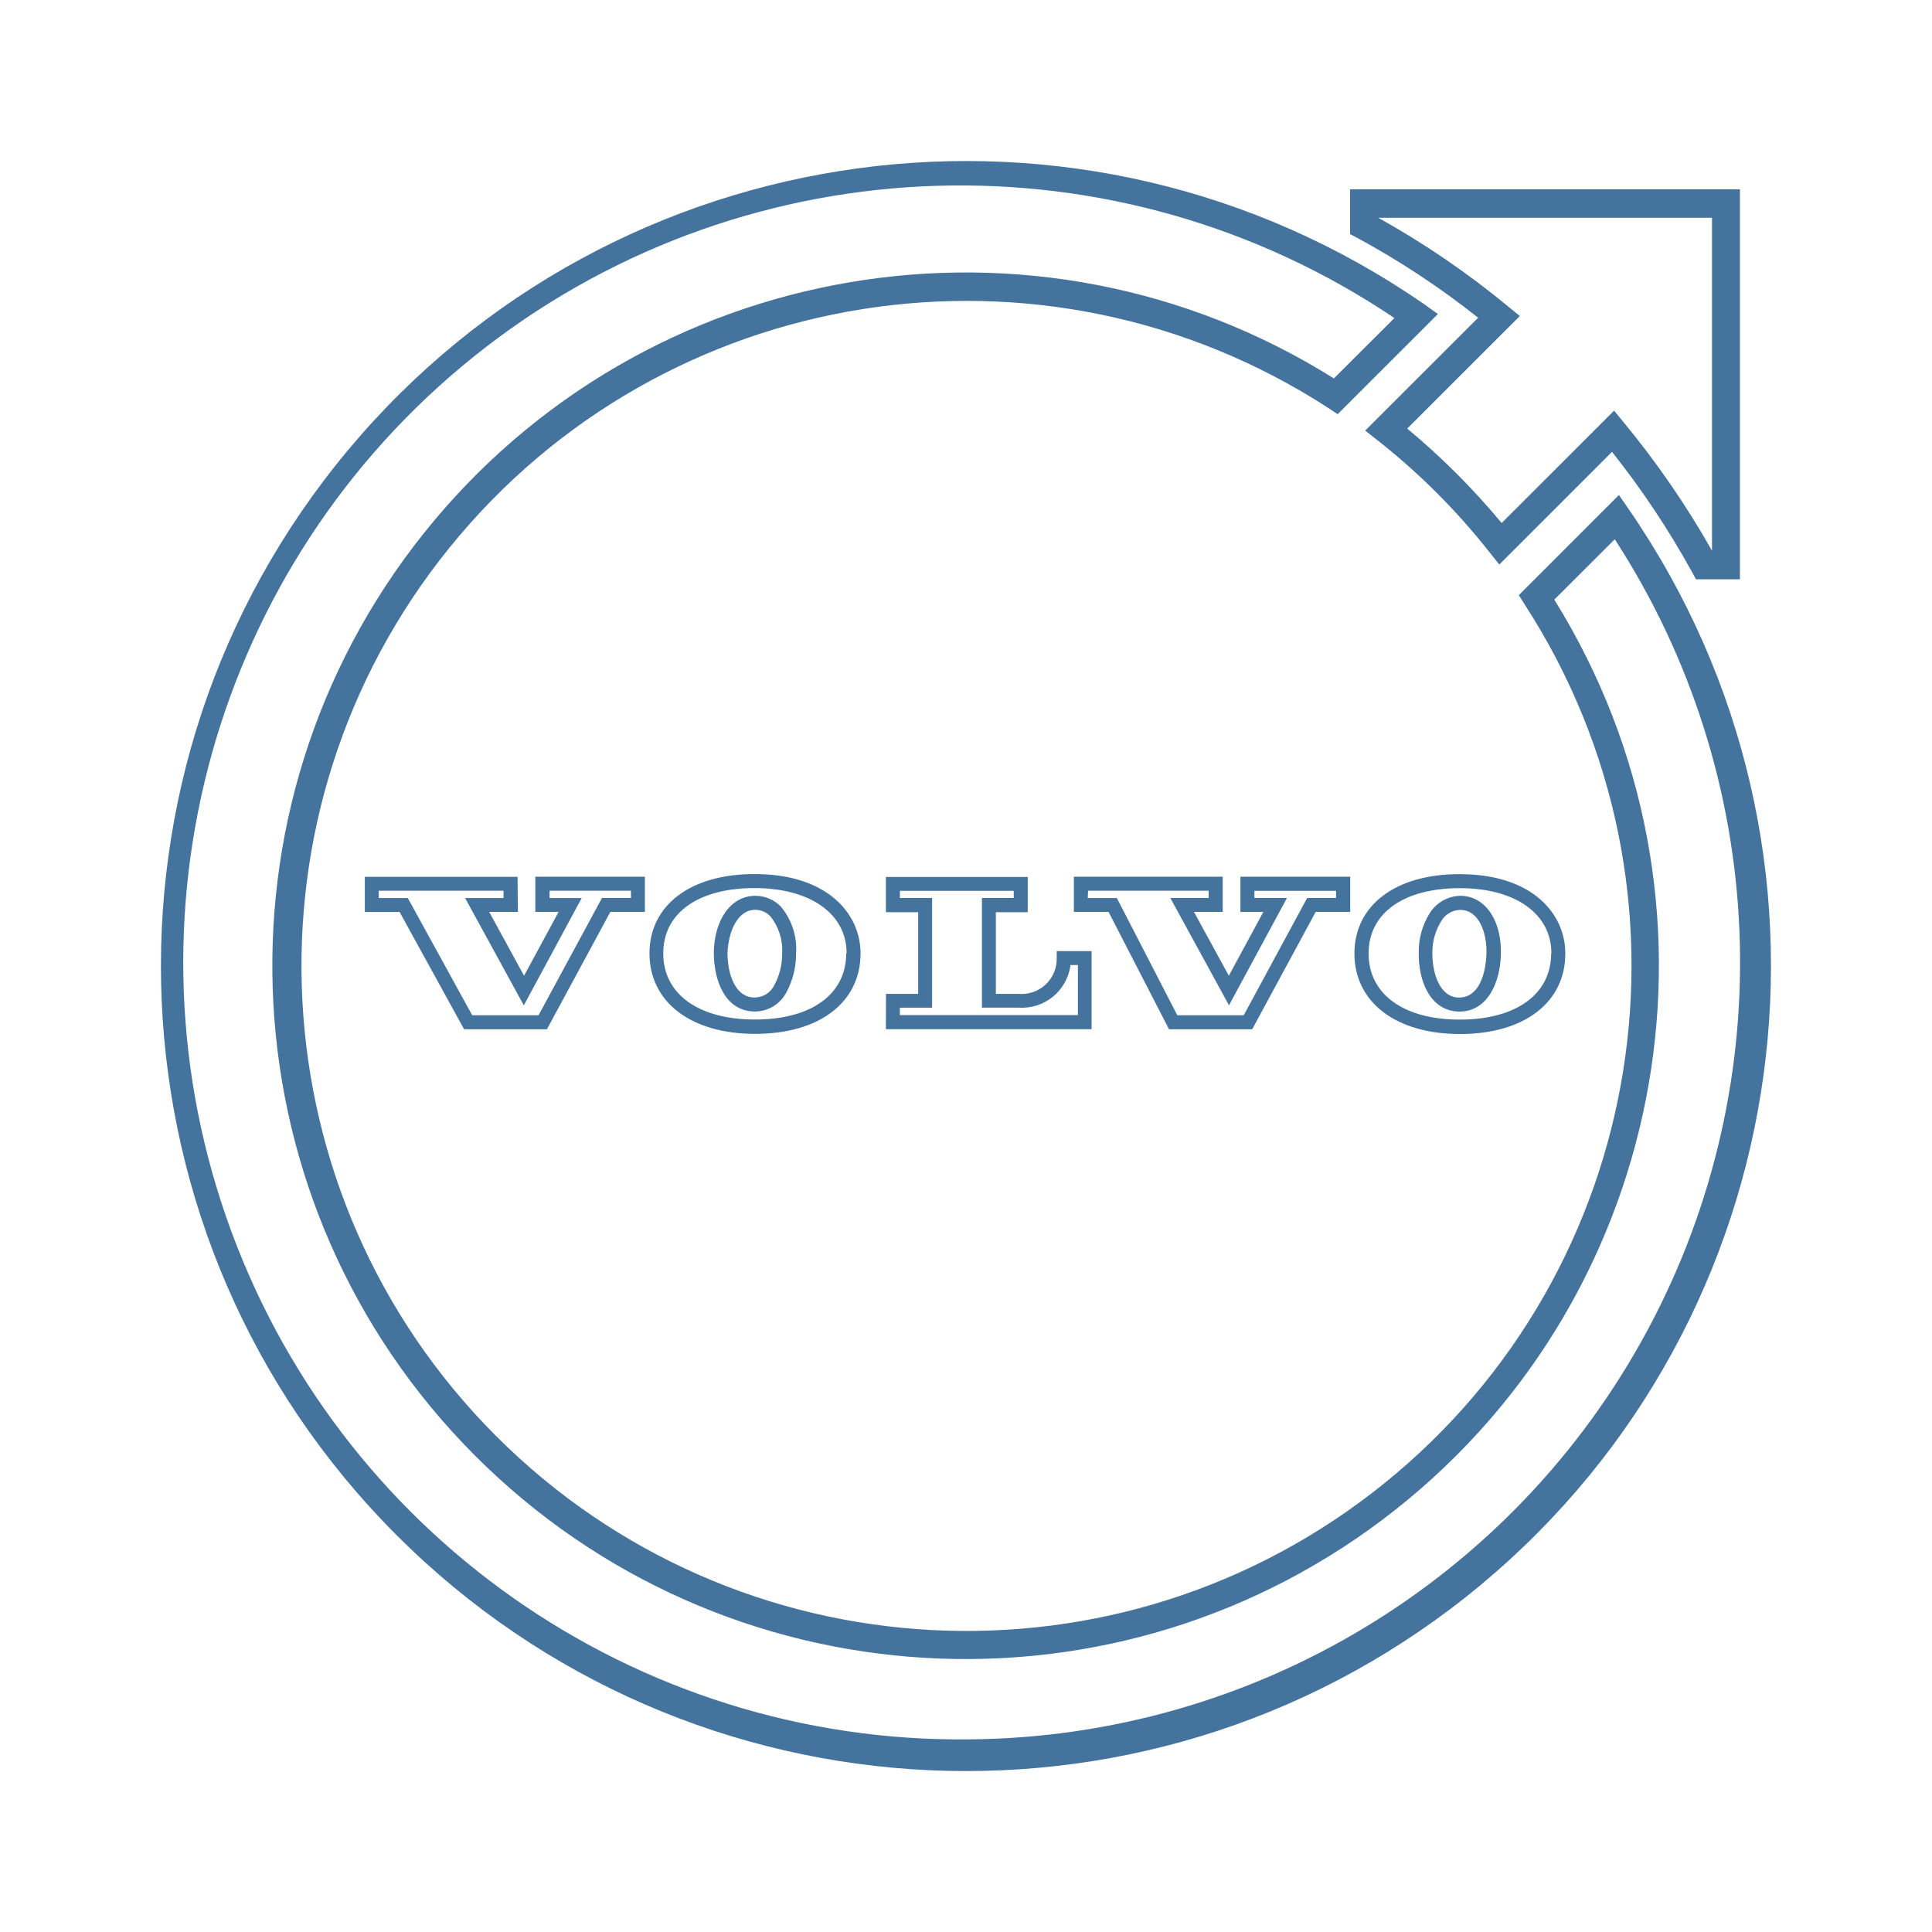
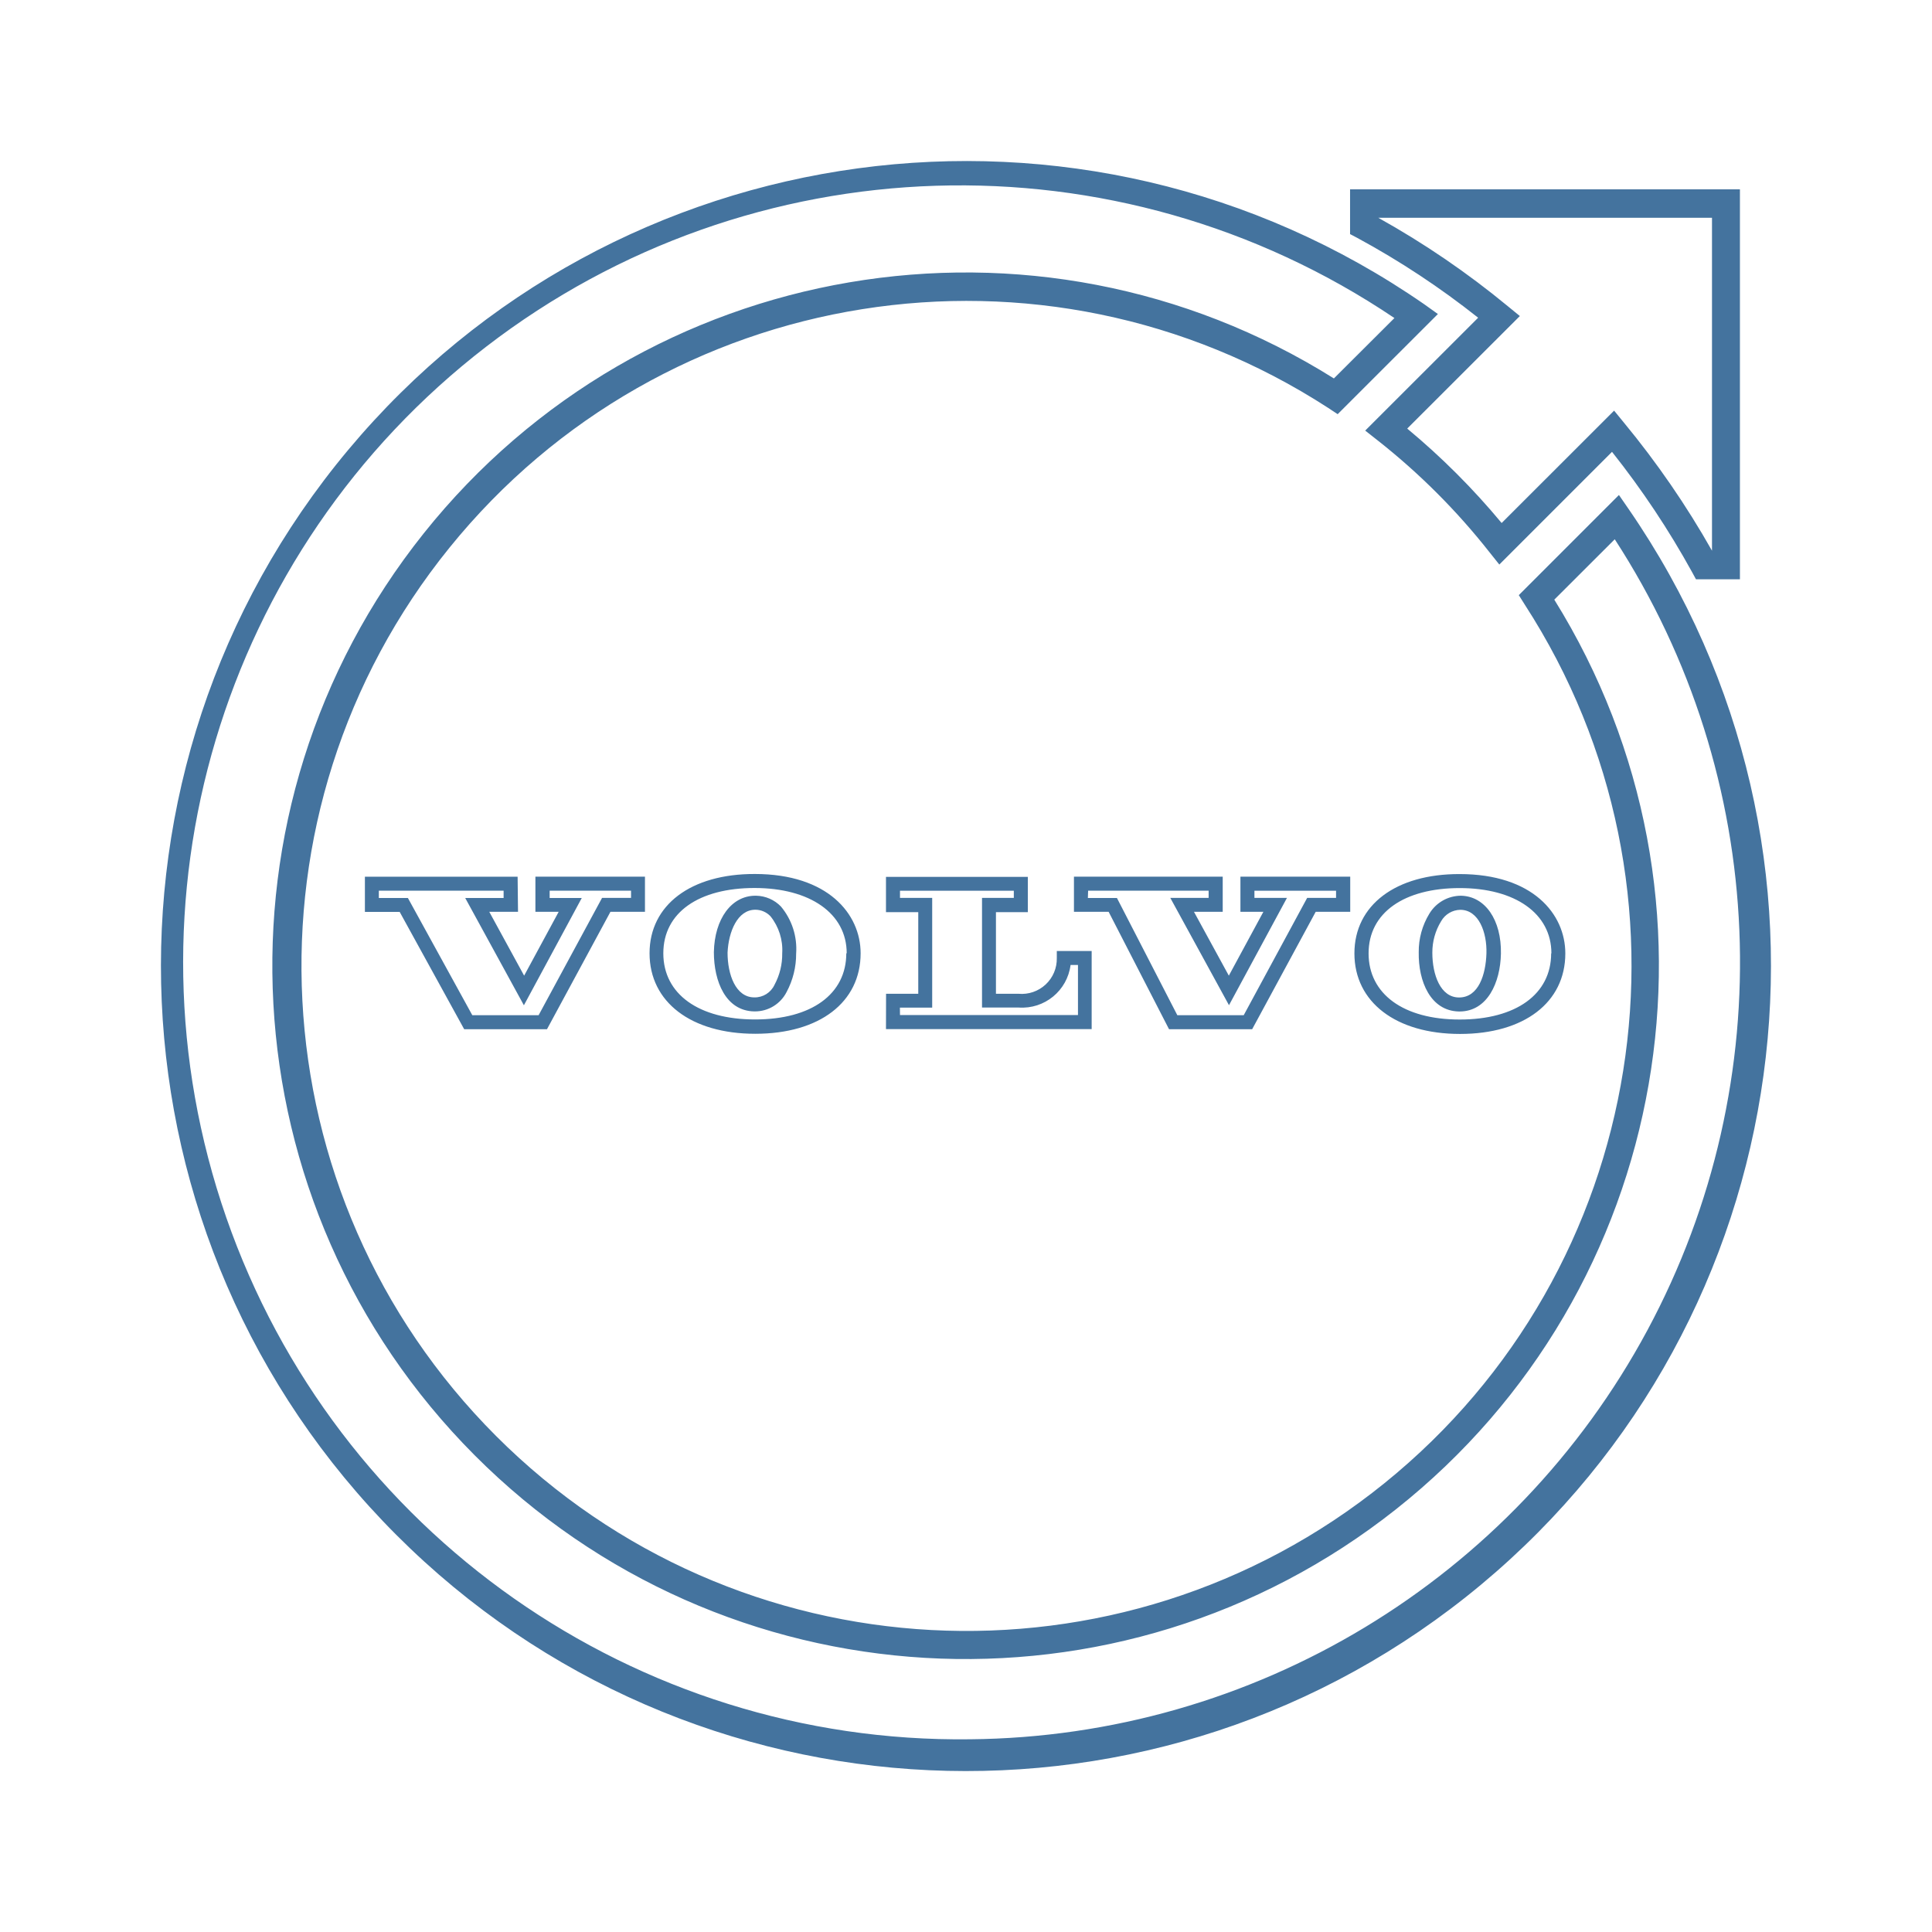
<svg xmlns="http://www.w3.org/2000/svg" viewBox="0 0 24 24">
-   <path fill="#44739e" d="m18.36 3.949-1.401 1.4.155.122a8.3 8.3 0 0 1 1.389 1.389l.122.153 1.4-1.4a10.7 10.7 0 0 1 .994 1.493l.049.09h.546V2.352h-4.843v.556l.091.048a10.3 10.3 0 0 1 1.499.99m2.906-1.241v4.136a11 11 0 0 0-1.095-1.592l-.121-.148-1.397 1.396a9 9 0 0 0-1.173-1.173l1.399-1.398-.149-.122a10.7 10.7 0 0 0-1.61-1.099ZM20.229 6.32l-.118-.171-1.244 1.244.075.119a8.261 8.261 0 1 1-2.443-2.445l.118.078 1.245-1.244-.169-.121a10 10 0 1 0 2.536 2.54m-8.18 15.287a9.652 9.652 0 1 1 5.273-17.656l-.752.75a8.612 8.612 0 1 0 2.738 2.748l.751-.75a9.652 9.652 0 0 1-8.01 14.908m5.575-9.776c-.006.361.146.728.499.735h.008c.346 0 .507-.359.514-.718.008-.419-.196-.714-.496-.72a.46.46 0 0 0-.393.223.9.9 0 0 0-.132.48m.278-.386a.28.28 0 0 1 .238-.142c.231 0 .333.283.325.542s-.096.547-.34.547c-.232 0-.332-.284-.332-.556a.74.74 0 0 1 .109-.391m-1.077.4c0 .604.515 1 1.312 1s1.308-.392 1.308-1c0-.491-.405-.986-1.313-.986-.793-.002-1.307.385-1.307.985m2.444 0c0 .507-.436.822-1.136.822s-1.132-.318-1.132-.822c0-.507.444-.811 1.132-.811s1.139.315 1.139.811Zm-10.402-.015c0 .362.146.729.5.736h.009a.44.44 0 0 0 .394-.24 1 1 0 0 0 .119-.478.82.82 0 0 0-.189-.585.44.44 0 0 0-.308-.134h-.01c-.295 0-.507.286-.515.701m.519-.527a.26.26 0 0 1 .184.081.67.67 0 0 1 .146.46.8.8 0 0 1-.096.392.27.27 0 0 1-.25.156c-.233 0-.333-.285-.333-.556.012-.26.123-.533.345-.533Zm-1.318.541c0 .605.515 1 1.313 1s1.309-.391 1.309-1c0-.489-.407-.985-1.314-.985-.795-.002-1.308.385-1.308.985m2.444 0c0 .508-.433.822-1.133.822s-1.14-.314-1.14-.822.444-.811 1.133-.811 1.145.316 1.145.811Zm-4.083-.951H4.532v.437h.432l.801 1.457h1.029l.788-1.458h.429v-.437H6.65v.437h.289l-.429.793-.433-.793h.357Zm-.174.264h-.477l.729 1.333.719-1.333h-.399v-.091h1.011v.09h-.36l-.788 1.457h-.824l-.8-1.456h-.361v-.091h1.55Zm8.267 1.63h1.033l.789-1.458h.429v-.437h-1.364v.437h.285l-.429.793-.433-.793h.357v-.437H13.34v.437h.431Zm-1.006-1.721h1.498v.09h-.476l.729 1.333.72-1.333h-.404v-.089h1.014v.089h-.359l-.788 1.457h-.825l-.751-1.456h-.361Zm-2.511 1.72h2.555v-.97h-.433v.087a.436.436 0 0 1-.476.444h-.28v-1.014h.396v-.438h-1.762v.438h.401v1.014h-.4Zm.173-.267h.401v-1.363h-.4v-.089h1.414v.089h-.395v1.362h.455a.607.607 0 0 0 .645-.529h.092v.622h-2.211Z" />
+   <path fill="#44739e" d="m18.36 3.949-1.401 1.4.155.122a8.3 8.3 0 0 1 1.389 1.389l.122.153 1.4-1.4a10.7 10.7 0 0 1 .994 1.493l.049.09h.546V2.352h-4.843v.556l.091.048a10.3 10.3 0 0 1 1.499.99m2.906-1.241v4.136a11 11 0 0 0-1.095-1.592l-.121-.148-1.397 1.396a9 9 0 0 0-1.173-1.173l1.399-1.398-.149-.122a10.7 10.7 0 0 0-1.61-1.099ZM20.229 6.32l-.118-.171-1.244 1.244.075.119a8.261 8.261 0 1 1-2.443-2.445l.118.078 1.245-1.244-.169-.121a10 10 0 1 0 2.536 2.54M12.05 21.606a9.652 9.652 0 1 1 5.272-17.655l-.752.75a8.612 8.612 0 1 0 2.738 2.748l.751-.75a9.652 9.652 0 0 1-8.009 14.907m5.574-9.776c-.006.361.146.728.499.735h.008c.346 0 .507-.359.514-.718.008-.419-.196-.714-.496-.72a.46.46 0 0 0-.393.223.9.9 0 0 0-.132.48m.278-.386a.28.28 0 0 1 .238-.142c.231 0 .333.283.325.542s-.096.547-.34.547c-.232 0-.332-.284-.332-.556a.74.74 0 0 1 .109-.391m-1.077.4c0 .604.515 1 1.312 1s1.308-.392 1.308-1c0-.491-.405-.986-1.313-.986-.793-.002-1.307.385-1.307.985m2.444 0c0 .507-.436.822-1.136.822s-1.132-.318-1.132-.822c0-.507.444-.811 1.132-.811s1.139.315 1.139.811Zm-10.401-.015c0 .362.146.729.5.736h.009a.44.44 0 0 0 .394-.24 1 1 0 0 0 .119-.478.82.82 0 0 0-.189-.585.44.44 0 0 0-.308-.134h-.01c-.295 0-.507.286-.515.701m.519-.527a.26.26 0 0 1 .184.081.67.67 0 0 1 .146.46.8.8 0 0 1-.096.392.27.27 0 0 1-.25.156c-.233 0-.333-.285-.333-.556.012-.26.123-.533.345-.533Zm-1.318.541c0 .605.515 1 1.313 1s1.309-.391 1.309-1c0-.489-.407-.985-1.314-.985-.795-.002-1.308.385-1.308.985m2.444 0c0 .508-.433.822-1.133.822s-1.14-.314-1.14-.822.444-.811 1.133-.811 1.145.316 1.145.811Zm-4.083-.951H4.533v.437h.432l.801 1.457h1.029l.788-1.458h.429v-.437H6.651v.437h.289l-.429.793-.433-.793h.357Zm-.174.264h-.477l.729 1.333.719-1.333h-.399v-.091h1.011v.09h-.36l-.788 1.457h-.824l-.8-1.456h-.361v-.091h1.55Zm8.266 1.63h1.033l.789-1.458h.429v-.437h-1.364v.437h.285l-.429.793-.433-.793h.357v-.437h-1.848v.437h.431Zm-1.005-1.721h1.497v.09h-.476l.729 1.333.72-1.333h-.404v-.089h1.014v.089h-.359l-.788 1.457h-.825l-.75-1.456h-.361Zm-2.511 1.72h2.555v-.97h-.433v.087a.436.436 0 0 1-.476.444h-.28v-1.014h.396v-.438h-1.762v.438h.401v1.014h-.4Zm.173-.267h.401v-1.363h-.4v-.089h1.414v.089h-.395v1.362h.455a.607.607 0 0 0 .645-.529h.092v.622H11.18Z" />
</svg>
